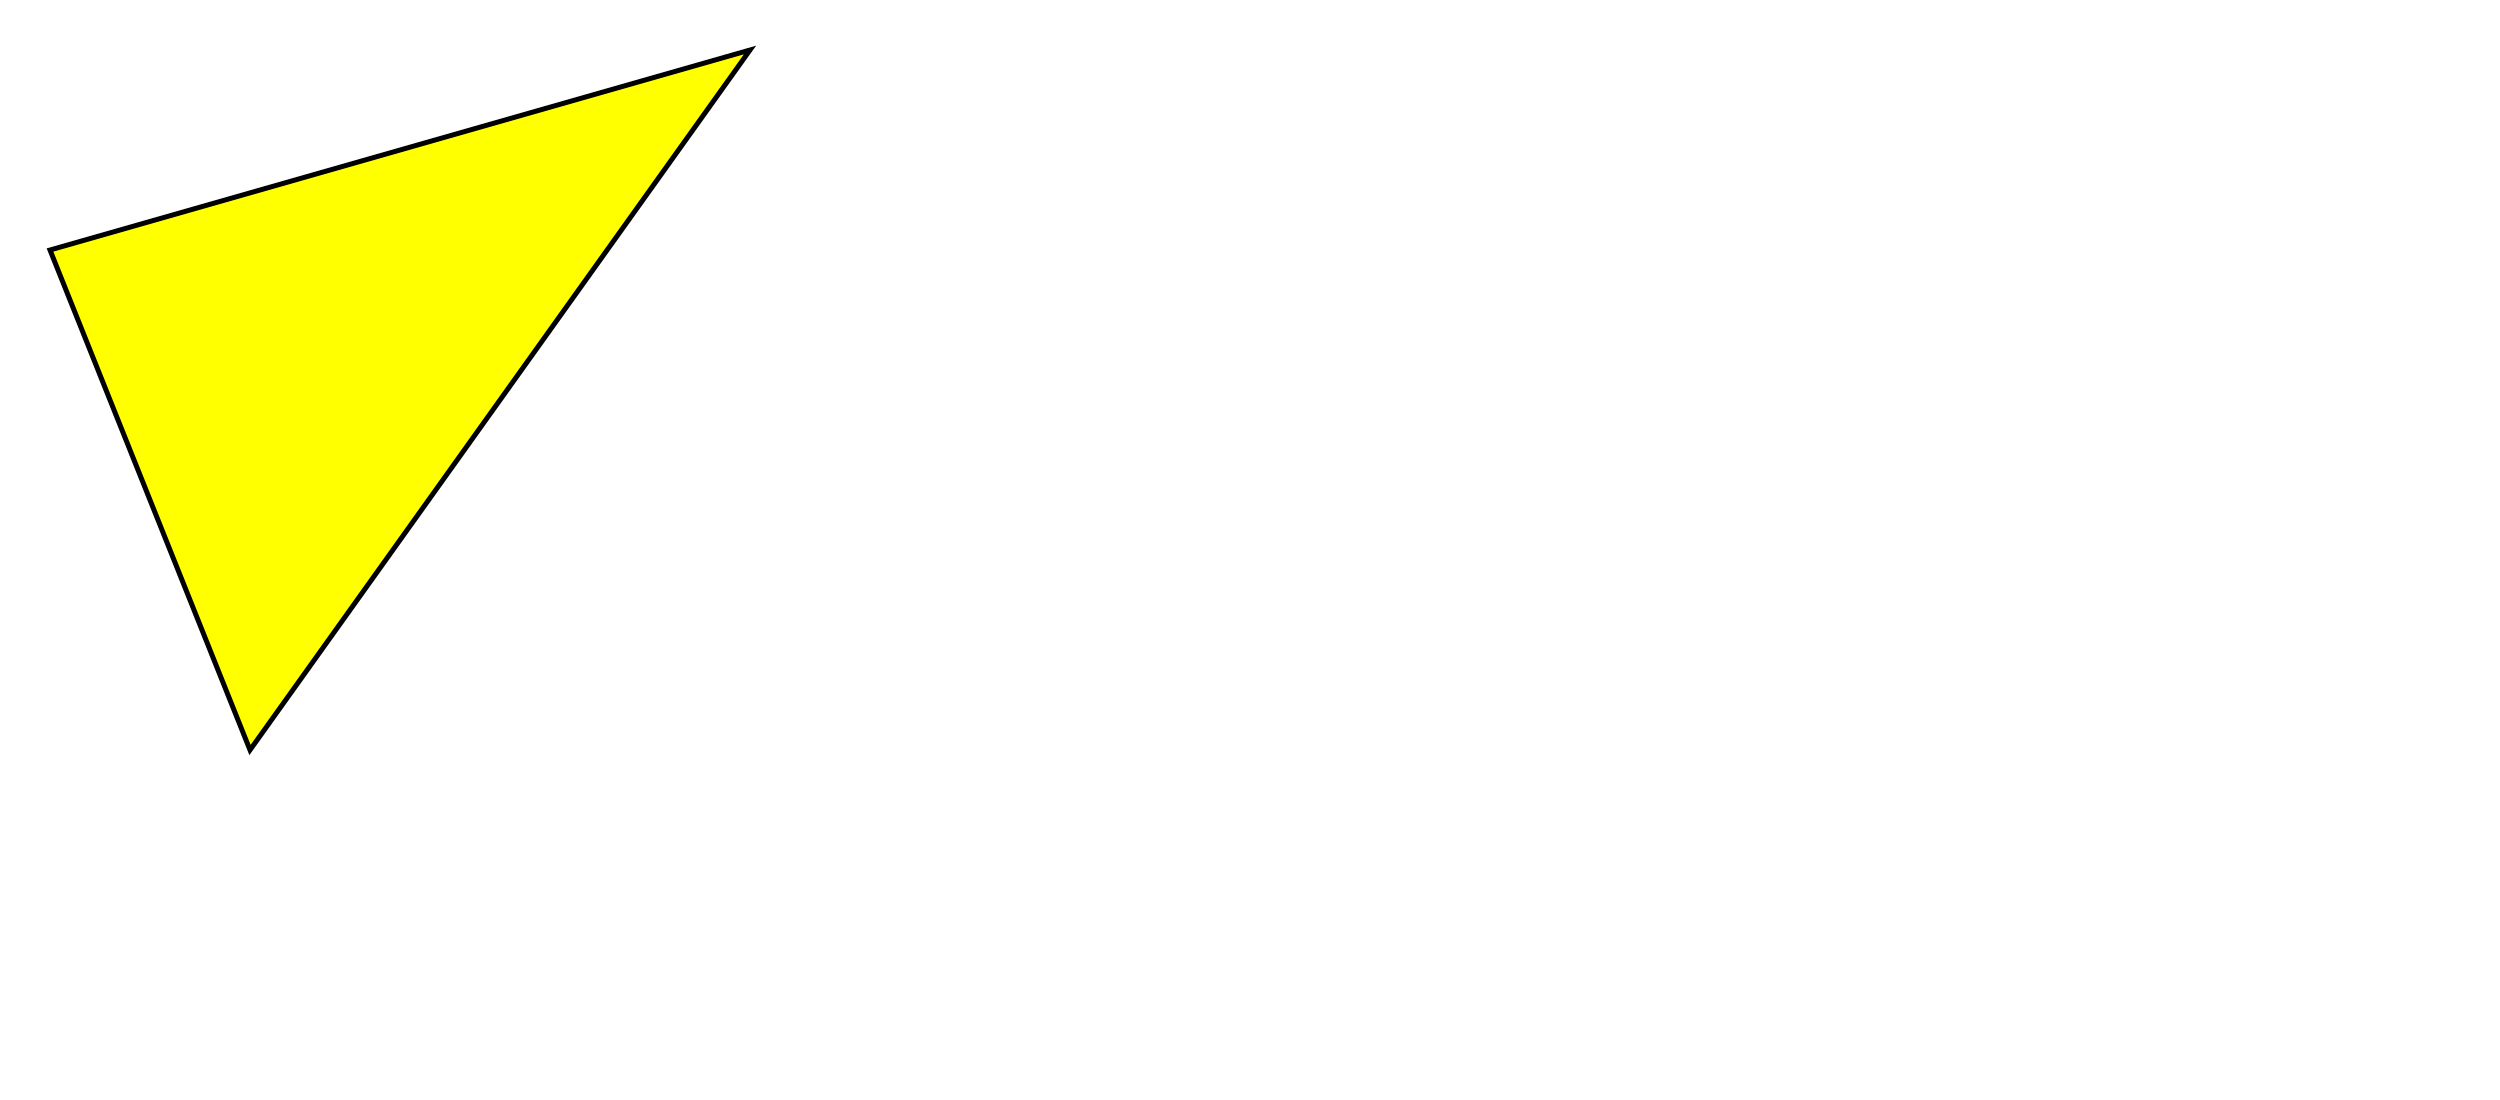
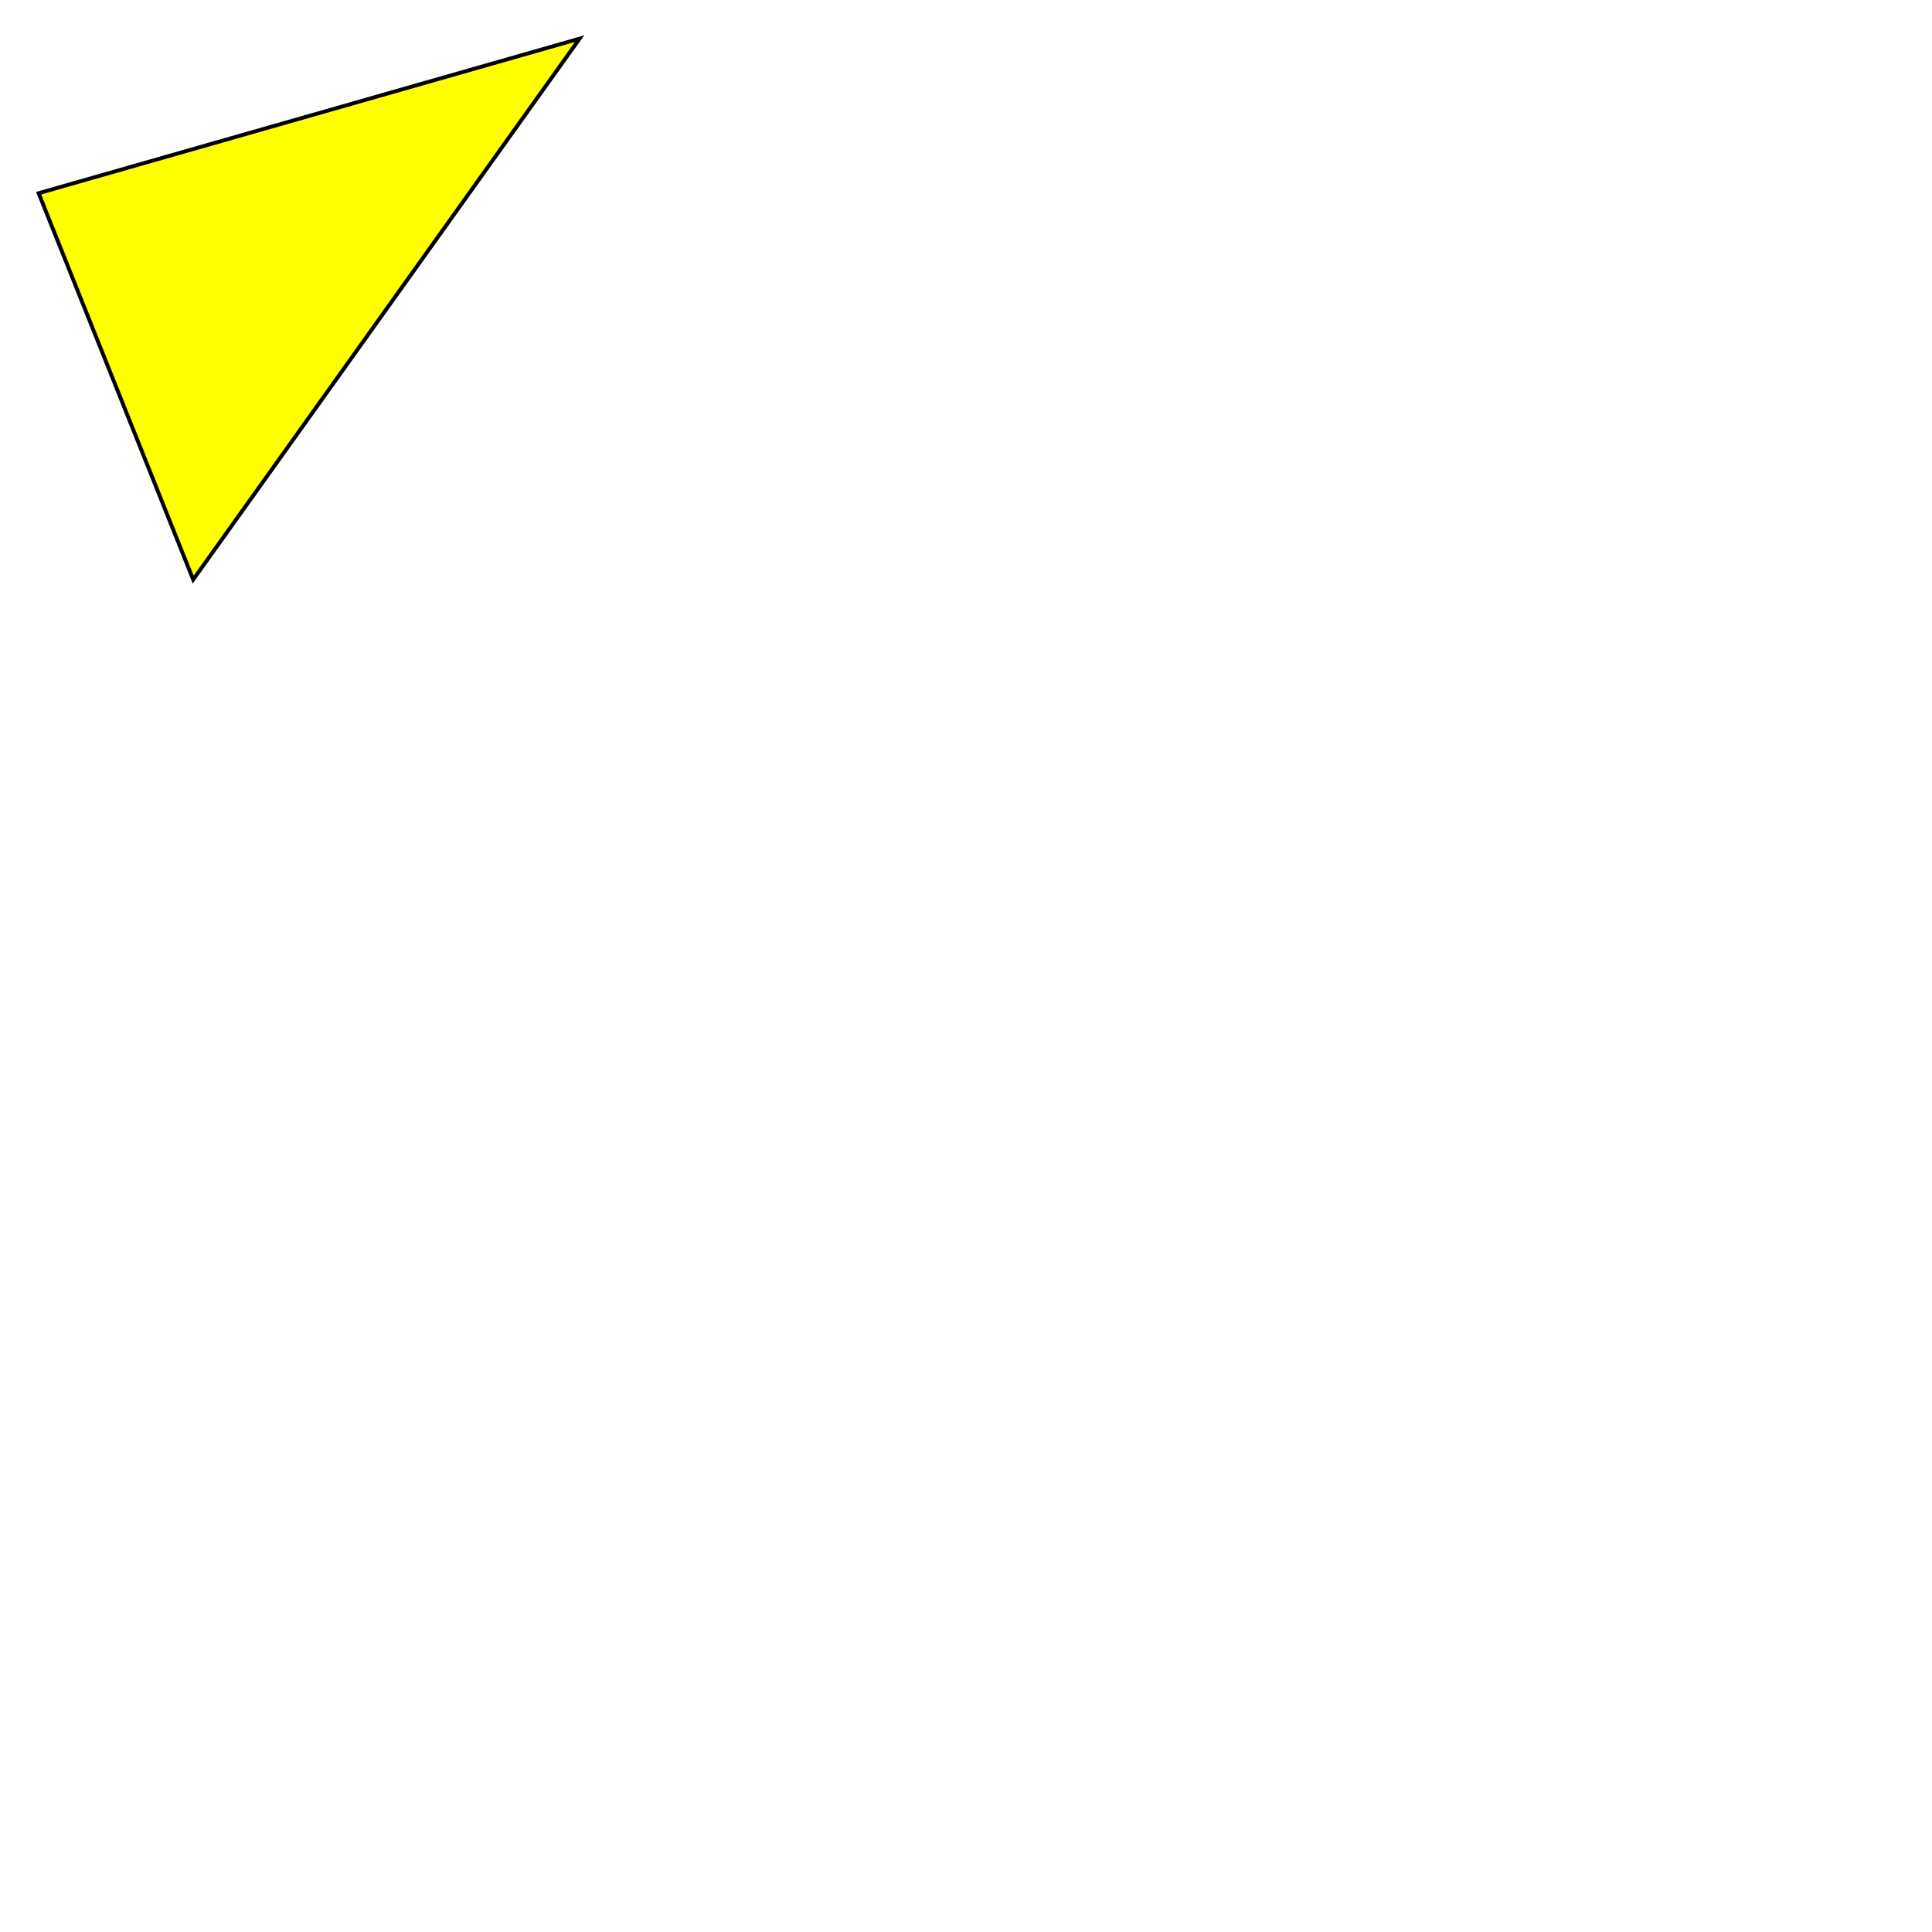
- <svg xmlns="http://www.w3.org/2000/svg" height="220" width="500">
+ <svg xmlns="http://www.w3.org/2000/svg" height="500" width="500">
  <polygon points="10,50 150,10 50,150" fill="yellow" stroke="black" />
</svg>
